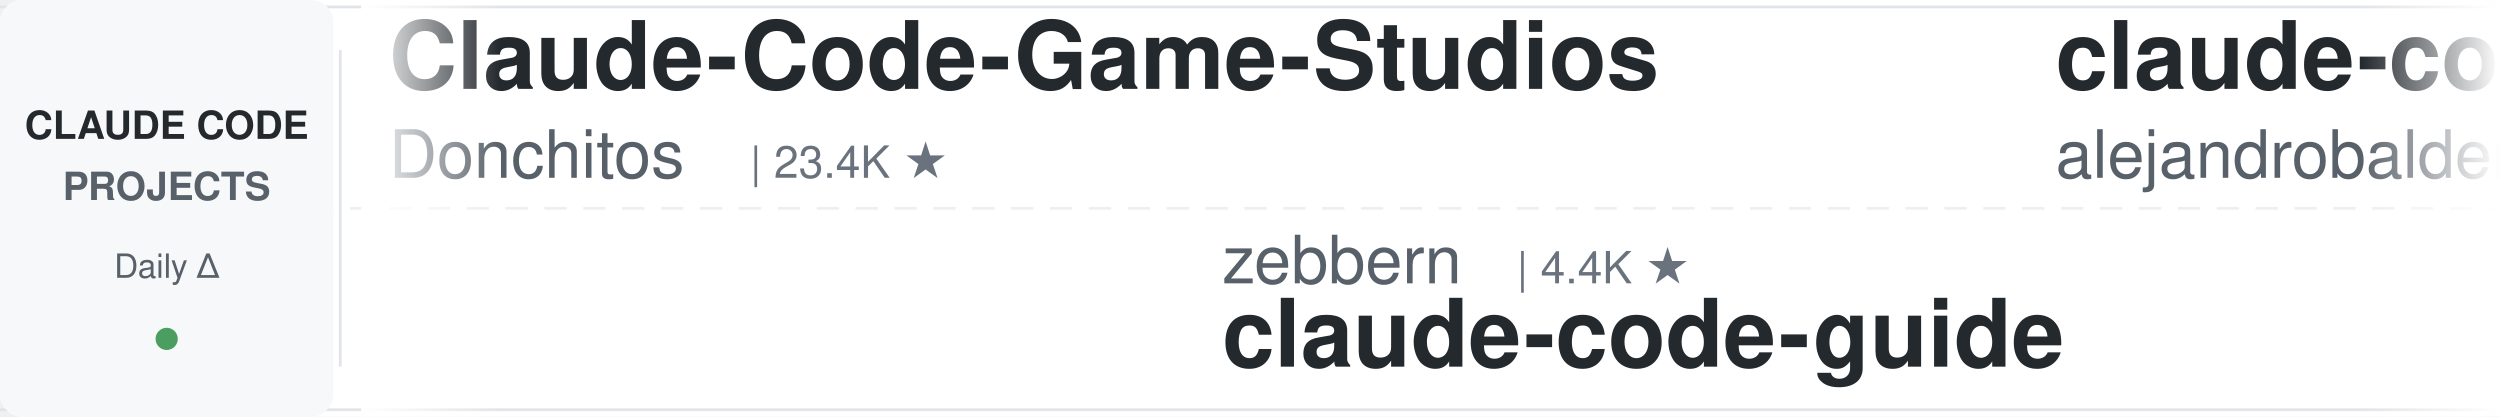
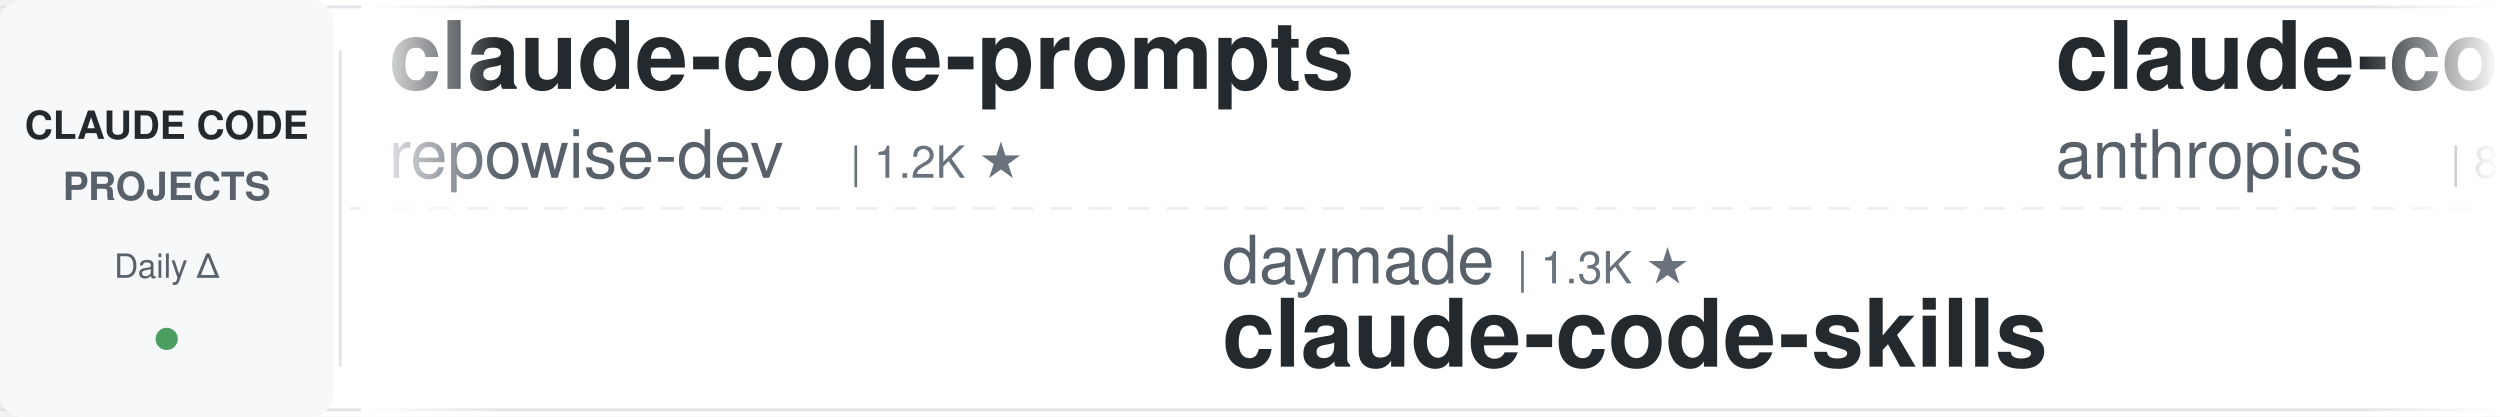
<svg xmlns="http://www.w3.org/2000/svg" width="900" height="150">
  <defs>
    <linearGradient id="leftFade" x1="0%" y1="0%" x2="100%" y2="0%">
      <stop offset="0%" style="stop-color:#ffffff;stop-opacity:1" />
      <stop offset="100%" style="stop-color:#ffffff;stop-opacity:0" />
    </linearGradient>
    <linearGradient id="rightFade" x1="0%" y1="0%" x2="100%" y2="0%">
      <stop offset="0%" style="stop-color:#ffffff;stop-opacity:0" />
      <stop offset="100%" style="stop-color:#ffffff;stop-opacity:1" />
    </linearGradient>
  </defs>
  <rect width="900" height="150" fill="#ffffff" rx="8" />
  <rect x="0" y="2" width="900" height="1" fill="#e1e4e8" />
  <rect x="0" y="147" width="900" height="1" fill="#e1e4e8" />
  <line x1="0" y1="75" x2="900" y2="75" stroke="#e1e4e8" stroke-width="1" stroke-dasharray="8 6" opacity="0.6" />
  <rect x="0" y="0" width="120" height="150" fill="#f6f8fa" rx="8" />
  <text x="60" y="50" font-family="-apple-system, BlinkMacSystemFont, 'Segoe UI', Helvetica, Arial, sans-serif" font-size="14" font-weight="600" fill="#24292e" text-anchor="middle">CLAUDE CODE</text>
  <text x="60" y="72" font-family="-apple-system, BlinkMacSystemFont, 'Segoe UI', Helvetica, Arial, sans-serif" font-size="14" font-weight="600" fill="#586069" text-anchor="middle">PROJECTS</text>
  <text x="60" y="100" font-family="-apple-system, BlinkMacSystemFont, 'Segoe UI', Helvetica, Arial, sans-serif" font-size="12" font-weight="500" fill="#586069" text-anchor="middle">Daily Δ</text>
  <circle cx="60" cy="122" r="4" fill="#22863a" opacity="0.8" />
  <rect x="122" y="18" width="1" height="114" fill="#e1e4e8" />
  <clipPath id="tickerClip">
    <rect x="130" y="0" width="770" height="150" />
  </clipPath>
  <g clip-path="url(#tickerClip)">
    <g id="tickerItems">
      <animateTransform attributeName="transform" attributeType="XML" type="translate" from="0 0" to="-3000 0" dur="54s" repeatCount="indefinite" />
      <g transform="translate(0, 0)">
-         <text x="140" y="32" font-family="-apple-system, BlinkMacSystemFont, 'Segoe UI', Helvetica, Arial, sans-serif" font-size="34" font-weight="600" fill="#24292e">Claude-Code-Game-Studios</text>
-         <text x="140" y="64" font-family="-apple-system, BlinkMacSystemFont, 'Segoe UI', Helvetica, Arial, sans-serif" font-size="24" font-weight="400" fill="#586069">Donchitos</text>
-         <text x="270" y="64" font-family="-apple-system, BlinkMacSystemFont, 'Segoe UI', Helvetica, Arial, sans-serif" font-size="16" font-weight="500" fill="#6a737d">| 23.4K ★</text>
+         <text x="140" y="32" font-family="-apple-system, BlinkMacSystemFont, 'Segoe UI', Helvetica, Arial, sans-serif" font-size="34" font-weight="600" fill="#24292e">claude-code-prompts</text>
+         <text x="140" y="64" font-family="-apple-system, BlinkMacSystemFont, 'Segoe UI', Helvetica, Arial, sans-serif" font-size="24" font-weight="400" fill="#586069">repowise-dev</text>
+         <text x="306" y="64" font-family="-apple-system, BlinkMacSystemFont, 'Segoe UI', Helvetica, Arial, sans-serif" font-size="16" font-weight="500" fill="#6a737d">| 1.2K ★</text>
      </g>
      <g transform="translate(300, 0)">
-         <text x="140" y="102" font-family="-apple-system, BlinkMacSystemFont, 'Segoe UI', Helvetica, Arial, sans-serif" font-size="24" font-weight="400" fill="#586069">zebbern</text>
-         <text x="246" y="102" font-family="-apple-system, BlinkMacSystemFont, 'Segoe UI', Helvetica, Arial, sans-serif" font-size="16" font-weight="500" fill="#6a737d">| 4.4K ★</text>
-         <text x="140" y="132" font-family="-apple-system, BlinkMacSystemFont, 'Segoe UI', Helvetica, Arial, sans-serif" font-size="34" font-weight="600" fill="#24292e">claude-code-guide</text>
+         <text x="140" y="102" font-family="-apple-system, BlinkMacSystemFont, 'Segoe UI', Helvetica, Arial, sans-serif" font-size="24" font-weight="400" fill="#586069">daymade</text>
+         <text x="246" y="102" font-family="-apple-system, BlinkMacSystemFont, 'Segoe UI', Helvetica, Arial, sans-serif" font-size="16" font-weight="500" fill="#6a737d">| 1.3K ★</text>
+         <text x="140" y="132" font-family="-apple-system, BlinkMacSystemFont, 'Segoe UI', Helvetica, Arial, sans-serif" font-size="34" font-weight="600" fill="#24292e">claude-code-skills</text>
      </g>
      <g transform="translate(600, 0)">
-         <text x="140" y="32" font-family="-apple-system, BlinkMacSystemFont, 'Segoe UI', Helvetica, Arial, sans-serif" font-size="34" font-weight="600" fill="#24292e">claude-code-from-source</text>
-         <text x="140" y="64" font-family="-apple-system, BlinkMacSystemFont, 'Segoe UI', Helvetica, Arial, sans-serif" font-size="24" font-weight="400" fill="#586069">alejandrobalderas</text>
-         <text x="366" y="64" font-family="-apple-system, BlinkMacSystemFont, 'Segoe UI', Helvetica, Arial, sans-serif" font-size="16" font-weight="500" fill="#6a737d">| 2.7K ★</text>
+         <text x="140" y="32" font-family="-apple-system, BlinkMacSystemFont, 'Segoe UI', Helvetica, Arial, sans-serif" font-size="34" font-weight="600" fill="#24292e">claude-code-action</text>
+         <text x="140" y="64" font-family="-apple-system, BlinkMacSystemFont, 'Segoe UI', Helvetica, Arial, sans-serif" font-size="24" font-weight="400" fill="#586069">anthropics</text>
+         <text x="282" y="64" font-family="-apple-system, BlinkMacSystemFont, 'Segoe UI', Helvetica, Arial, sans-serif" font-size="16" font-weight="500" fill="#6a737d">| 8.5K ★</text>
      </g>
      <g transform="translate(900, 0)">
-         <text x="140" y="102" font-family="-apple-system, BlinkMacSystemFont, 'Segoe UI', Helvetica, Arial, sans-serif" font-size="24" font-weight="400" fill="#586069">darcyegb</text>
-         <text x="258" y="102" font-family="-apple-system, BlinkMacSystemFont, 'Segoe UI', Helvetica, Arial, sans-serif" font-size="16" font-weight="500" fill="#6a737d">| 750 ★</text>
-         <text x="140" y="132" font-family="-apple-system, BlinkMacSystemFont, 'Segoe UI', Helvetica, Arial, sans-serif" font-size="34" font-weight="600" fill="#24292e">ClaudeCodeAgents</text>
+         <text x="140" y="102" font-family="-apple-system, BlinkMacSystemFont, 'Segoe UI', Helvetica, Arial, sans-serif" font-size="24" font-weight="400" fill="#586069">luongnv89</text>
+         <text x="270" y="102" font-family="-apple-system, BlinkMacSystemFont, 'Segoe UI', Helvetica, Arial, sans-serif" font-size="16" font-weight="500" fill="#6a737d">| 40.6K ★</text>
+         <text x="140" y="132" font-family="-apple-system, BlinkMacSystemFont, 'Segoe UI', Helvetica, Arial, sans-serif" font-size="34" font-weight="600" fill="#24292e">claude-howto</text>
      </g>
      <g transform="translate(1200, 0)">
-         <text x="140" y="32" font-family="-apple-system, BlinkMacSystemFont, 'Segoe UI', Helvetica, Arial, sans-serif" font-size="34" font-weight="600" fill="#24292e">learn-claude-code</text>
-         <text x="140" y="64" font-family="-apple-system, BlinkMacSystemFont, 'Segoe UI', Helvetica, Arial, sans-serif" font-size="24" font-weight="400" fill="#586069">shareAI-lab</text>
-         <text x="294" y="64" font-family="-apple-system, BlinkMacSystemFont, 'Segoe UI', Helvetica, Arial, sans-serif" font-size="16" font-weight="500" fill="#6a737d">| 72.4K ★</text>
+         <text x="140" y="32" font-family="-apple-system, BlinkMacSystemFont, 'Segoe UI', Helvetica, Arial, sans-serif" font-size="34" font-weight="600" fill="#24292e">ralph-claude-code</text>
+         <text x="140" y="64" font-family="-apple-system, BlinkMacSystemFont, 'Segoe UI', Helvetica, Arial, sans-serif" font-size="24" font-weight="400" fill="#586069">frankbria</text>
+         <text x="270" y="64" font-family="-apple-system, BlinkMacSystemFont, 'Segoe UI', Helvetica, Arial, sans-serif" font-size="16" font-weight="500" fill="#6a737d">| 9.6K ★</text>
      </g>
      <g transform="translate(1500, 0)">
-         <text x="140" y="102" font-family="-apple-system, BlinkMacSystemFont, 'Segoe UI', Helvetica, Arial, sans-serif" font-size="24" font-weight="400" fill="#586069">JrCx7scC</text>
-         <text x="258" y="102" font-family="-apple-system, BlinkMacSystemFont, 'Segoe UI', Helvetica, Arial, sans-serif" font-size="16" font-weight="500" fill="#6a737d">| 371 ★</text>
-         <text x="140" y="132" font-family="-apple-system, BlinkMacSystemFont, 'Segoe UI', Helvetica, Arial, sans-serif" font-size="34" font-weight="600" fill="#24292e">claude-code-source</text>
-       </g>
-       <g transform="translate(1800, 0)">
-         <text x="140" y="32" font-family="-apple-system, BlinkMacSystemFont, 'Segoe UI', Helvetica, Arial, sans-serif" font-size="34" font-weight="600" fill="#24292e">awesome-claude-code-suba...</text>
-         <text x="140" y="64" font-family="-apple-system, BlinkMacSystemFont, 'Segoe UI', Helvetica, Arial, sans-serif" font-size="24" font-weight="400" fill="#586069">VoltAgent</text>
-         <text x="270" y="64" font-family="-apple-system, BlinkMacSystemFont, 'Segoe UI', Helvetica, Arial, sans-serif" font-size="16" font-weight="500" fill="#6a737d">| 23.8K ★</text>
-       </g>
-       <g transform="translate(2100, 0)">
-         <text x="140" y="102" font-family="-apple-system, BlinkMacSystemFont, 'Segoe UI', Helvetica, Arial, sans-serif" font-size="24" font-weight="400" fill="#586069">1rgs</text>
-         <text x="210" y="102" font-family="-apple-system, BlinkMacSystemFont, 'Segoe UI', Helvetica, Arial, sans-serif" font-size="16" font-weight="500" fill="#6a737d">| 3.7K ★</text>
-         <text x="140" y="132" font-family="-apple-system, BlinkMacSystemFont, 'Segoe UI', Helvetica, Arial, sans-serif" font-size="34" font-weight="600" fill="#24292e">claude-code-proxy</text>
-       </g>
-       <g transform="translate(2400, 0)">
-         <text x="140" y="32" font-family="-apple-system, BlinkMacSystemFont, 'Segoe UI', Helvetica, Arial, sans-serif" font-size="34" font-weight="600" fill="#24292e">claude-code-hooks-master...</text>
-         <text x="140" y="64" font-family="-apple-system, BlinkMacSystemFont, 'Segoe UI', Helvetica, Arial, sans-serif" font-size="24" font-weight="400" fill="#586069">disler</text>
-         <text x="234" y="64" font-family="-apple-system, BlinkMacSystemFont, 'Segoe UI', Helvetica, Arial, sans-serif" font-size="16" font-weight="500" fill="#6a737d">| 3.9K ★</text>
-       </g>
-       <g transform="translate(2700, 0)">
        <text x="140" y="102" font-family="-apple-system, BlinkMacSystemFont, 'Segoe UI', Helvetica, Arial, sans-serif" font-size="24" font-weight="400" fill="#586069">ChrisWiles</text>
        <text x="282" y="102" font-family="-apple-system, BlinkMacSystemFont, 'Segoe UI', Helvetica, Arial, sans-serif" font-size="16" font-weight="500" fill="#6a737d">| 6.0K ★</text>
        <text x="140" y="132" font-family="-apple-system, BlinkMacSystemFont, 'Segoe UI', Helvetica, Arial, sans-serif" font-size="34" font-weight="600" fill="#24292e">claude-code-showcase</text>
      </g>
+       <g transform="translate(1800, 0)">
+         <text x="140" y="32" font-family="-apple-system, BlinkMacSystemFont, 'Segoe UI', Helvetica, Arial, sans-serif" font-size="34" font-weight="600" fill="#24292e">claude_codex_bridge</text>
+         <text x="140" y="64" font-family="-apple-system, BlinkMacSystemFont, 'Segoe UI', Helvetica, Arial, sans-serif" font-size="24" font-weight="400" fill="#586069">SeemSeam</text>
+         <text x="258" y="64" font-family="-apple-system, BlinkMacSystemFont, 'Segoe UI', Helvetica, Arial, sans-serif" font-size="16" font-weight="500" fill="#6a737d">| 3.3K ★</text>
+       </g>
+       <g transform="translate(2100, 0)">
+         <text x="140" y="102" font-family="-apple-system, BlinkMacSystemFont, 'Segoe UI', Helvetica, Arial, sans-serif" font-size="24" font-weight="400" fill="#586069">edmund-io</text>
+         <text x="270" y="102" font-family="-apple-system, BlinkMacSystemFont, 'Segoe UI', Helvetica, Arial, sans-serif" font-size="16" font-weight="500" fill="#6a737d">| 1.5K ★</text>
+         <text x="140" y="132" font-family="-apple-system, BlinkMacSystemFont, 'Segoe UI', Helvetica, Arial, sans-serif" font-size="34" font-weight="600" fill="#24292e">edmunds-claude-code</text>
+       </g>
+       <g transform="translate(2400, 0)">
+         <text x="140" y="32" font-family="-apple-system, BlinkMacSystemFont, 'Segoe UI', Helvetica, Arial, sans-serif" font-size="34" font-weight="600" fill="#24292e">claude-code-tudou</text>
+         <text x="140" y="64" font-family="-apple-system, BlinkMacSystemFont, 'Segoe UI', Helvetica, Arial, sans-serif" font-size="24" font-weight="400" fill="#586069">AICoderTudou</text>
+         <text x="306" y="64" font-family="-apple-system, BlinkMacSystemFont, 'Segoe UI', Helvetica, Arial, sans-serif" font-size="16" font-weight="500" fill="#6a737d">| 497 ★</text>
+       </g>
+       <g transform="translate(2700, 0)">
+         <text x="140" y="102" font-family="-apple-system, BlinkMacSystemFont, 'Segoe UI', Helvetica, Arial, sans-serif" font-size="24" font-weight="400" fill="#586069">pedrohcgs</text>
+         <text x="270" y="102" font-family="-apple-system, BlinkMacSystemFont, 'Segoe UI', Helvetica, Arial, sans-serif" font-size="16" font-weight="500" fill="#6a737d">| 1.4K ★</text>
+         <text x="140" y="132" font-family="-apple-system, BlinkMacSystemFont, 'Segoe UI', Helvetica, Arial, sans-serif" font-size="34" font-weight="600" fill="#24292e">claude-code-my-workflow</text>
+       </g>
      <g transform="translate(3000, 0)">
-         <text x="140" y="32" font-family="-apple-system, BlinkMacSystemFont, 'Segoe UI', Helvetica, Arial, sans-serif" font-size="34" font-weight="600" fill="#24292e">Claude-Code-Game-Studios</text>
-         <text x="140" y="64" font-family="-apple-system, BlinkMacSystemFont, 'Segoe UI', Helvetica, Arial, sans-serif" font-size="24" font-weight="400" fill="#586069">Donchitos</text>
-         <text x="270" y="64" font-family="-apple-system, BlinkMacSystemFont, 'Segoe UI', Helvetica, Arial, sans-serif" font-size="16" font-weight="500" fill="#6a737d">| 23.4K ★</text>
+         <text x="140" y="32" font-family="-apple-system, BlinkMacSystemFont, 'Segoe UI', Helvetica, Arial, sans-serif" font-size="34" font-weight="600" fill="#24292e">claude-code-prompts</text>
+         <text x="140" y="64" font-family="-apple-system, BlinkMacSystemFont, 'Segoe UI', Helvetica, Arial, sans-serif" font-size="24" font-weight="400" fill="#586069">repowise-dev</text>
+         <text x="306" y="64" font-family="-apple-system, BlinkMacSystemFont, 'Segoe UI', Helvetica, Arial, sans-serif" font-size="16" font-weight="500" fill="#6a737d">| 1.2K ★</text>
      </g>
      <g transform="translate(3300, 0)">
-         <text x="140" y="102" font-family="-apple-system, BlinkMacSystemFont, 'Segoe UI', Helvetica, Arial, sans-serif" font-size="24" font-weight="400" fill="#586069">zebbern</text>
-         <text x="246" y="102" font-family="-apple-system, BlinkMacSystemFont, 'Segoe UI', Helvetica, Arial, sans-serif" font-size="16" font-weight="500" fill="#6a737d">| 4.4K ★</text>
-         <text x="140" y="132" font-family="-apple-system, BlinkMacSystemFont, 'Segoe UI', Helvetica, Arial, sans-serif" font-size="34" font-weight="600" fill="#24292e">claude-code-guide</text>
+         <text x="140" y="102" font-family="-apple-system, BlinkMacSystemFont, 'Segoe UI', Helvetica, Arial, sans-serif" font-size="24" font-weight="400" fill="#586069">daymade</text>
+         <text x="246" y="102" font-family="-apple-system, BlinkMacSystemFont, 'Segoe UI', Helvetica, Arial, sans-serif" font-size="16" font-weight="500" fill="#6a737d">| 1.3K ★</text>
+         <text x="140" y="132" font-family="-apple-system, BlinkMacSystemFont, 'Segoe UI', Helvetica, Arial, sans-serif" font-size="34" font-weight="600" fill="#24292e">claude-code-skills</text>
      </g>
      <g transform="translate(3600, 0)">
-         <text x="140" y="32" font-family="-apple-system, BlinkMacSystemFont, 'Segoe UI', Helvetica, Arial, sans-serif" font-size="34" font-weight="600" fill="#24292e">claude-code-from-source</text>
-         <text x="140" y="64" font-family="-apple-system, BlinkMacSystemFont, 'Segoe UI', Helvetica, Arial, sans-serif" font-size="24" font-weight="400" fill="#586069">alejandrobalderas</text>
-         <text x="366" y="64" font-family="-apple-system, BlinkMacSystemFont, 'Segoe UI', Helvetica, Arial, sans-serif" font-size="16" font-weight="500" fill="#6a737d">| 2.7K ★</text>
+         <text x="140" y="32" font-family="-apple-system, BlinkMacSystemFont, 'Segoe UI', Helvetica, Arial, sans-serif" font-size="34" font-weight="600" fill="#24292e">claude-code-action</text>
+         <text x="140" y="64" font-family="-apple-system, BlinkMacSystemFont, 'Segoe UI', Helvetica, Arial, sans-serif" font-size="24" font-weight="400" fill="#586069">anthropics</text>
+         <text x="282" y="64" font-family="-apple-system, BlinkMacSystemFont, 'Segoe UI', Helvetica, Arial, sans-serif" font-size="16" font-weight="500" fill="#6a737d">| 8.5K ★</text>
      </g>
      <g transform="translate(3900, 0)">
-         <text x="140" y="102" font-family="-apple-system, BlinkMacSystemFont, 'Segoe UI', Helvetica, Arial, sans-serif" font-size="24" font-weight="400" fill="#586069">darcyegb</text>
-         <text x="258" y="102" font-family="-apple-system, BlinkMacSystemFont, 'Segoe UI', Helvetica, Arial, sans-serif" font-size="16" font-weight="500" fill="#6a737d">| 750 ★</text>
-         <text x="140" y="132" font-family="-apple-system, BlinkMacSystemFont, 'Segoe UI', Helvetica, Arial, sans-serif" font-size="34" font-weight="600" fill="#24292e">ClaudeCodeAgents</text>
+         <text x="140" y="102" font-family="-apple-system, BlinkMacSystemFont, 'Segoe UI', Helvetica, Arial, sans-serif" font-size="24" font-weight="400" fill="#586069">luongnv89</text>
+         <text x="270" y="102" font-family="-apple-system, BlinkMacSystemFont, 'Segoe UI', Helvetica, Arial, sans-serif" font-size="16" font-weight="500" fill="#6a737d">| 40.6K ★</text>
+         <text x="140" y="132" font-family="-apple-system, BlinkMacSystemFont, 'Segoe UI', Helvetica, Arial, sans-serif" font-size="34" font-weight="600" fill="#24292e">claude-howto</text>
      </g>
    </g>
  </g>
  <rect x="130" y="0" width="50" height="150" fill="url(#leftFade)" />
  <rect x="850" y="0" width="50" height="150" fill="url(#rightFade)" />
</svg>
